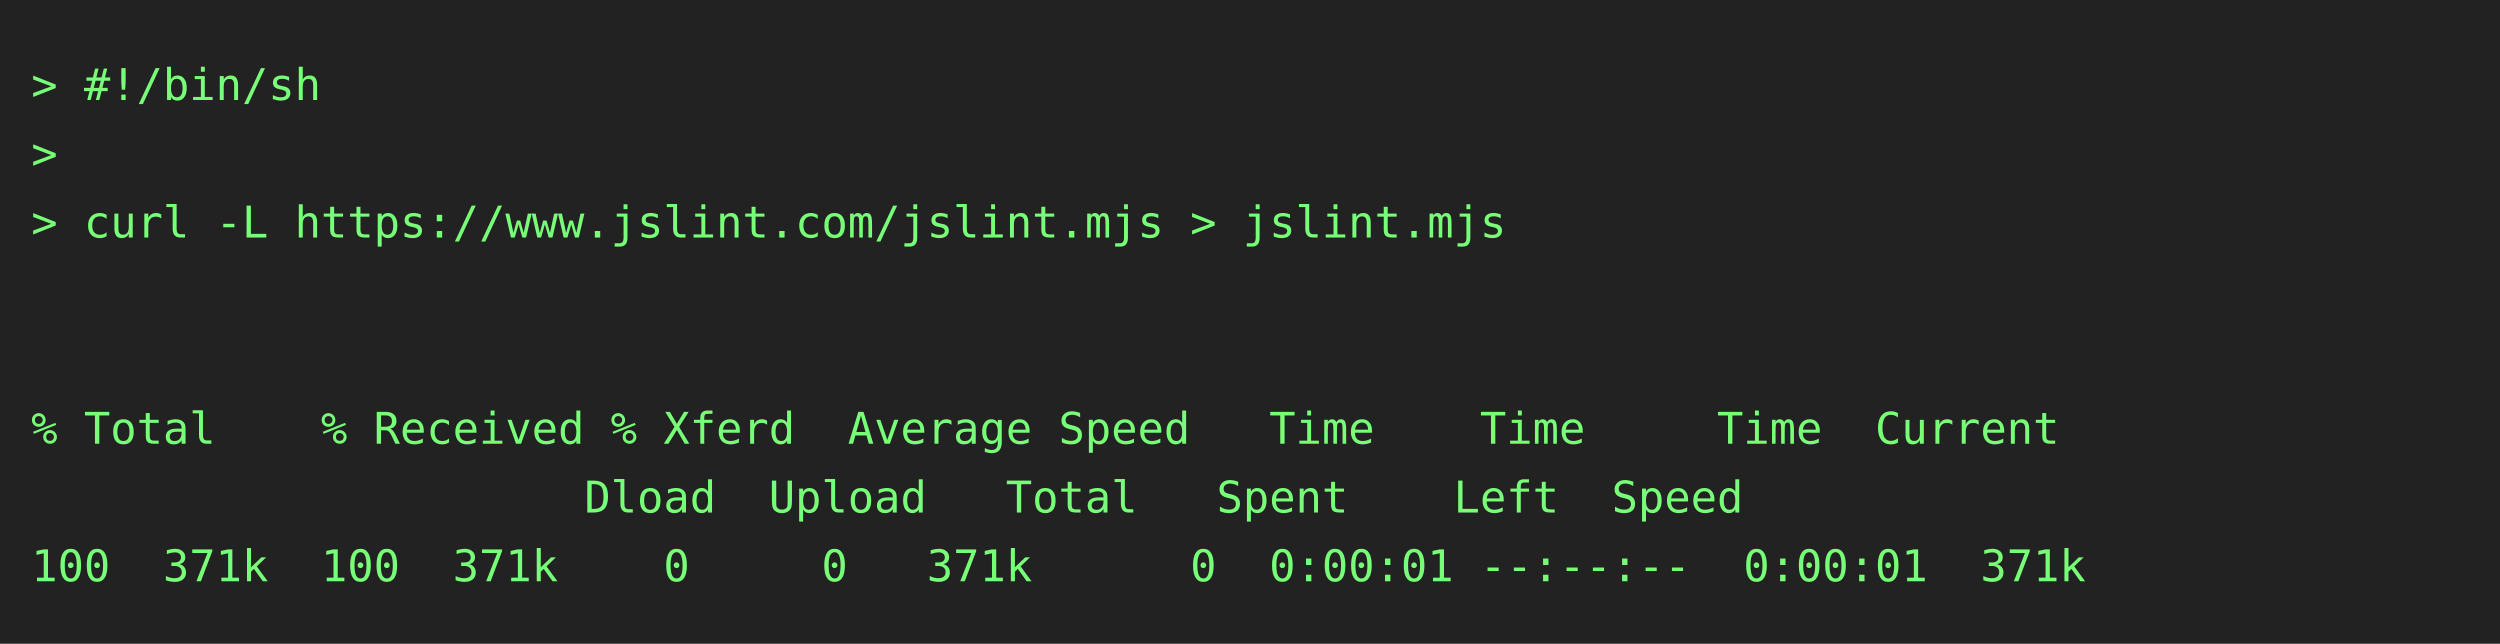
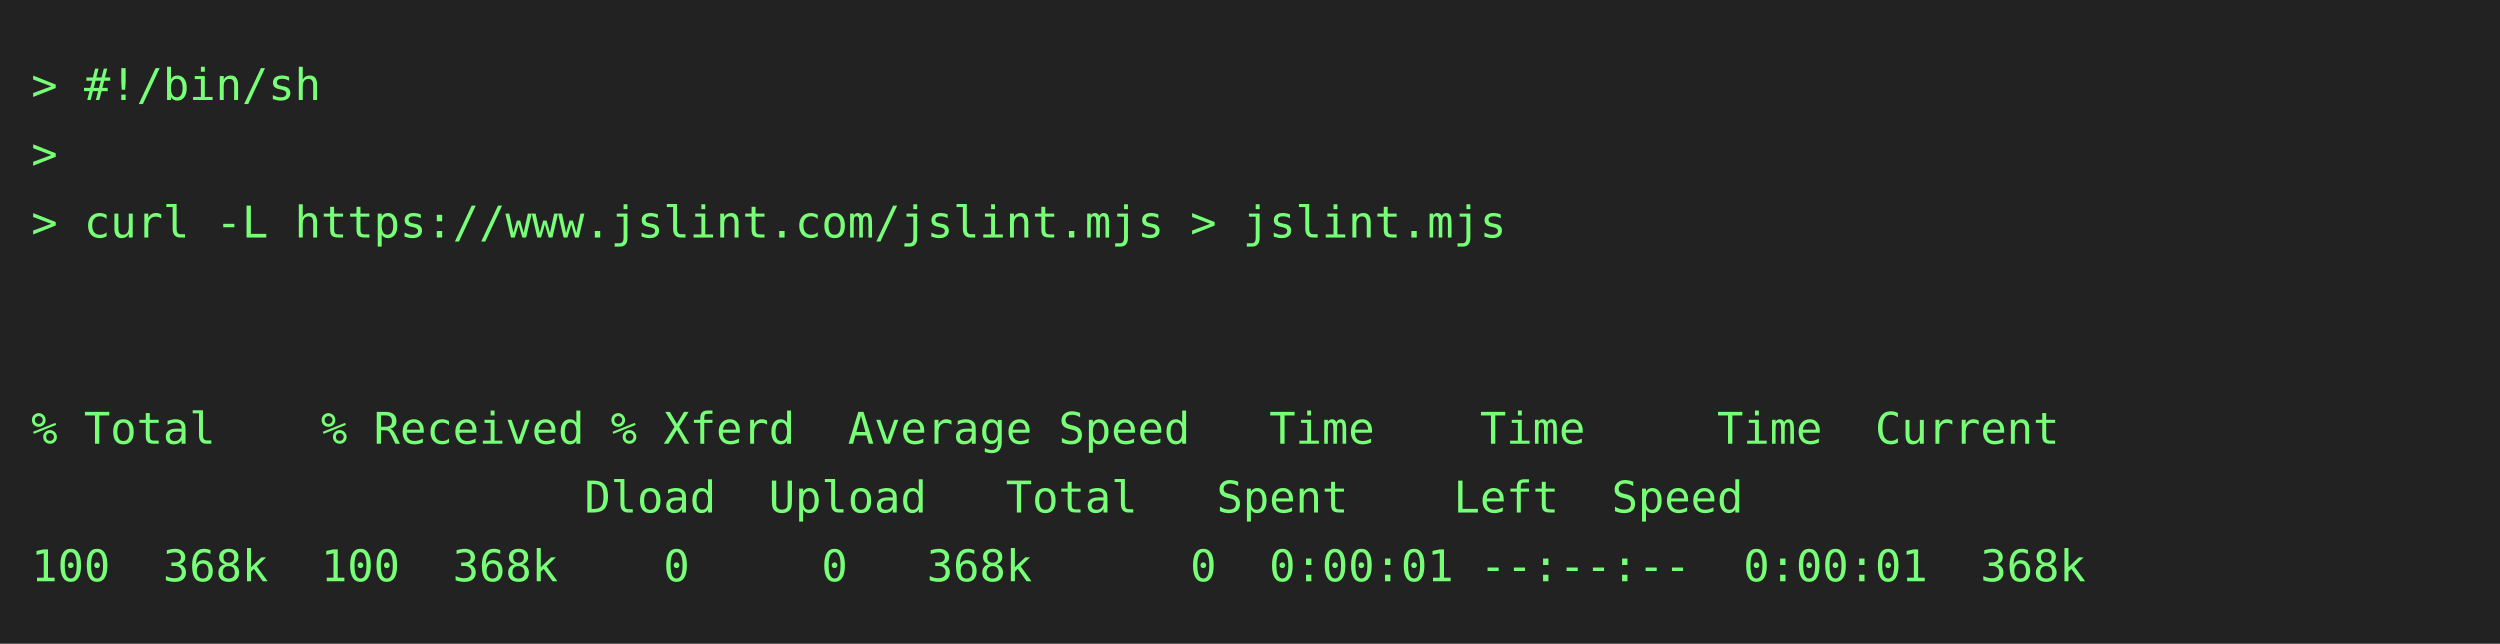
<svg xmlns="http://www.w3.org/2000/svg" height="206" width="800">
  <rect height="206" fill="#222" width="800" />
  <text fill="#7f7" font-family="consolas, menlo, monospace" font-size="14" xml:space="preserve">
    <tspan lengthAdjust="spacingAndGlyphs" textLength="768" x="10" y="32">&gt; #!/bin/sh                                                                                      </tspan>
    <tspan lengthAdjust="spacingAndGlyphs" textLength="768" x="10" y="54">&gt;                                                                                                </tspan>
    <tspan lengthAdjust="spacingAndGlyphs" textLength="768" x="10" y="76">&gt; curl -L https://www.jslint.com/jslint.mjs &gt; jslint.mjs                                         </tspan>
    <tspan lengthAdjust="spacingAndGlyphs" textLength="768" x="10" y="98">                                                                                                 </tspan>
    <tspan lengthAdjust="spacingAndGlyphs" textLength="768" x="10" y="120">                                                                                                 </tspan>
    <tspan lengthAdjust="spacingAndGlyphs" textLength="768" x="10" y="142">% Total    % Received % Xferd  Average Speed   Time    Time     Time  Current                    </tspan>
    <tspan lengthAdjust="spacingAndGlyphs" textLength="768" x="10" y="164">                     Dload  Upload   Total   Spent    Left  Speed                                </tspan>
-     <tspan lengthAdjust="spacingAndGlyphs" textLength="768" x="10" y="186">100  371k  100  371k    0     0   371k      0  0:00:01 --:--:--  0:00:01  371k                   </tspan>
+     <tspan lengthAdjust="spacingAndGlyphs" textLength="768" x="10" y="186">100  368k  100  368k    0     0   368k      0  0:00:01 --:--:--  0:00:01  368k                   </tspan>
  </text>
</svg>
